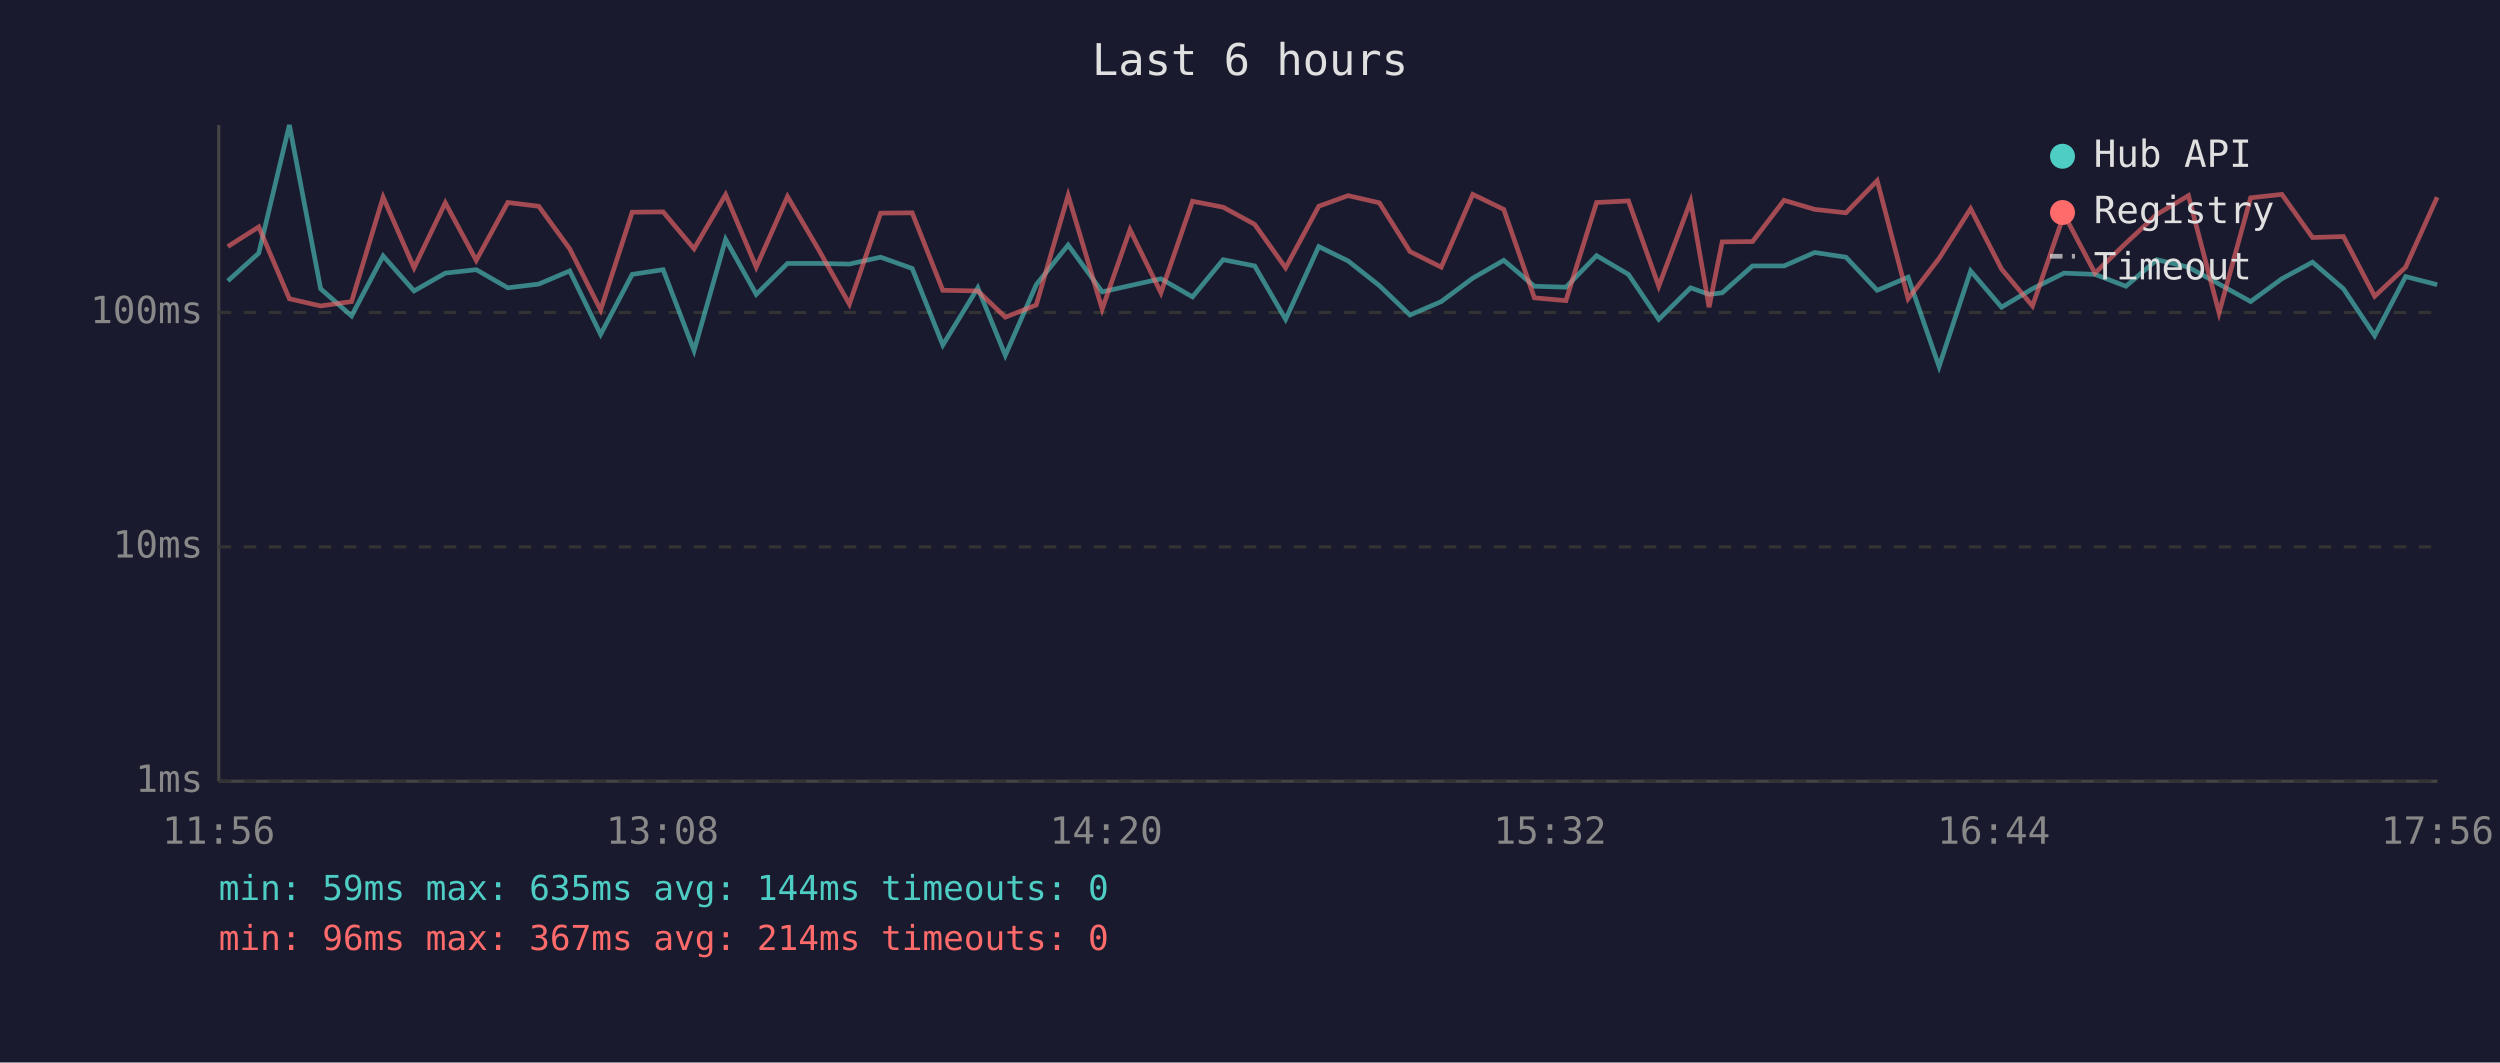
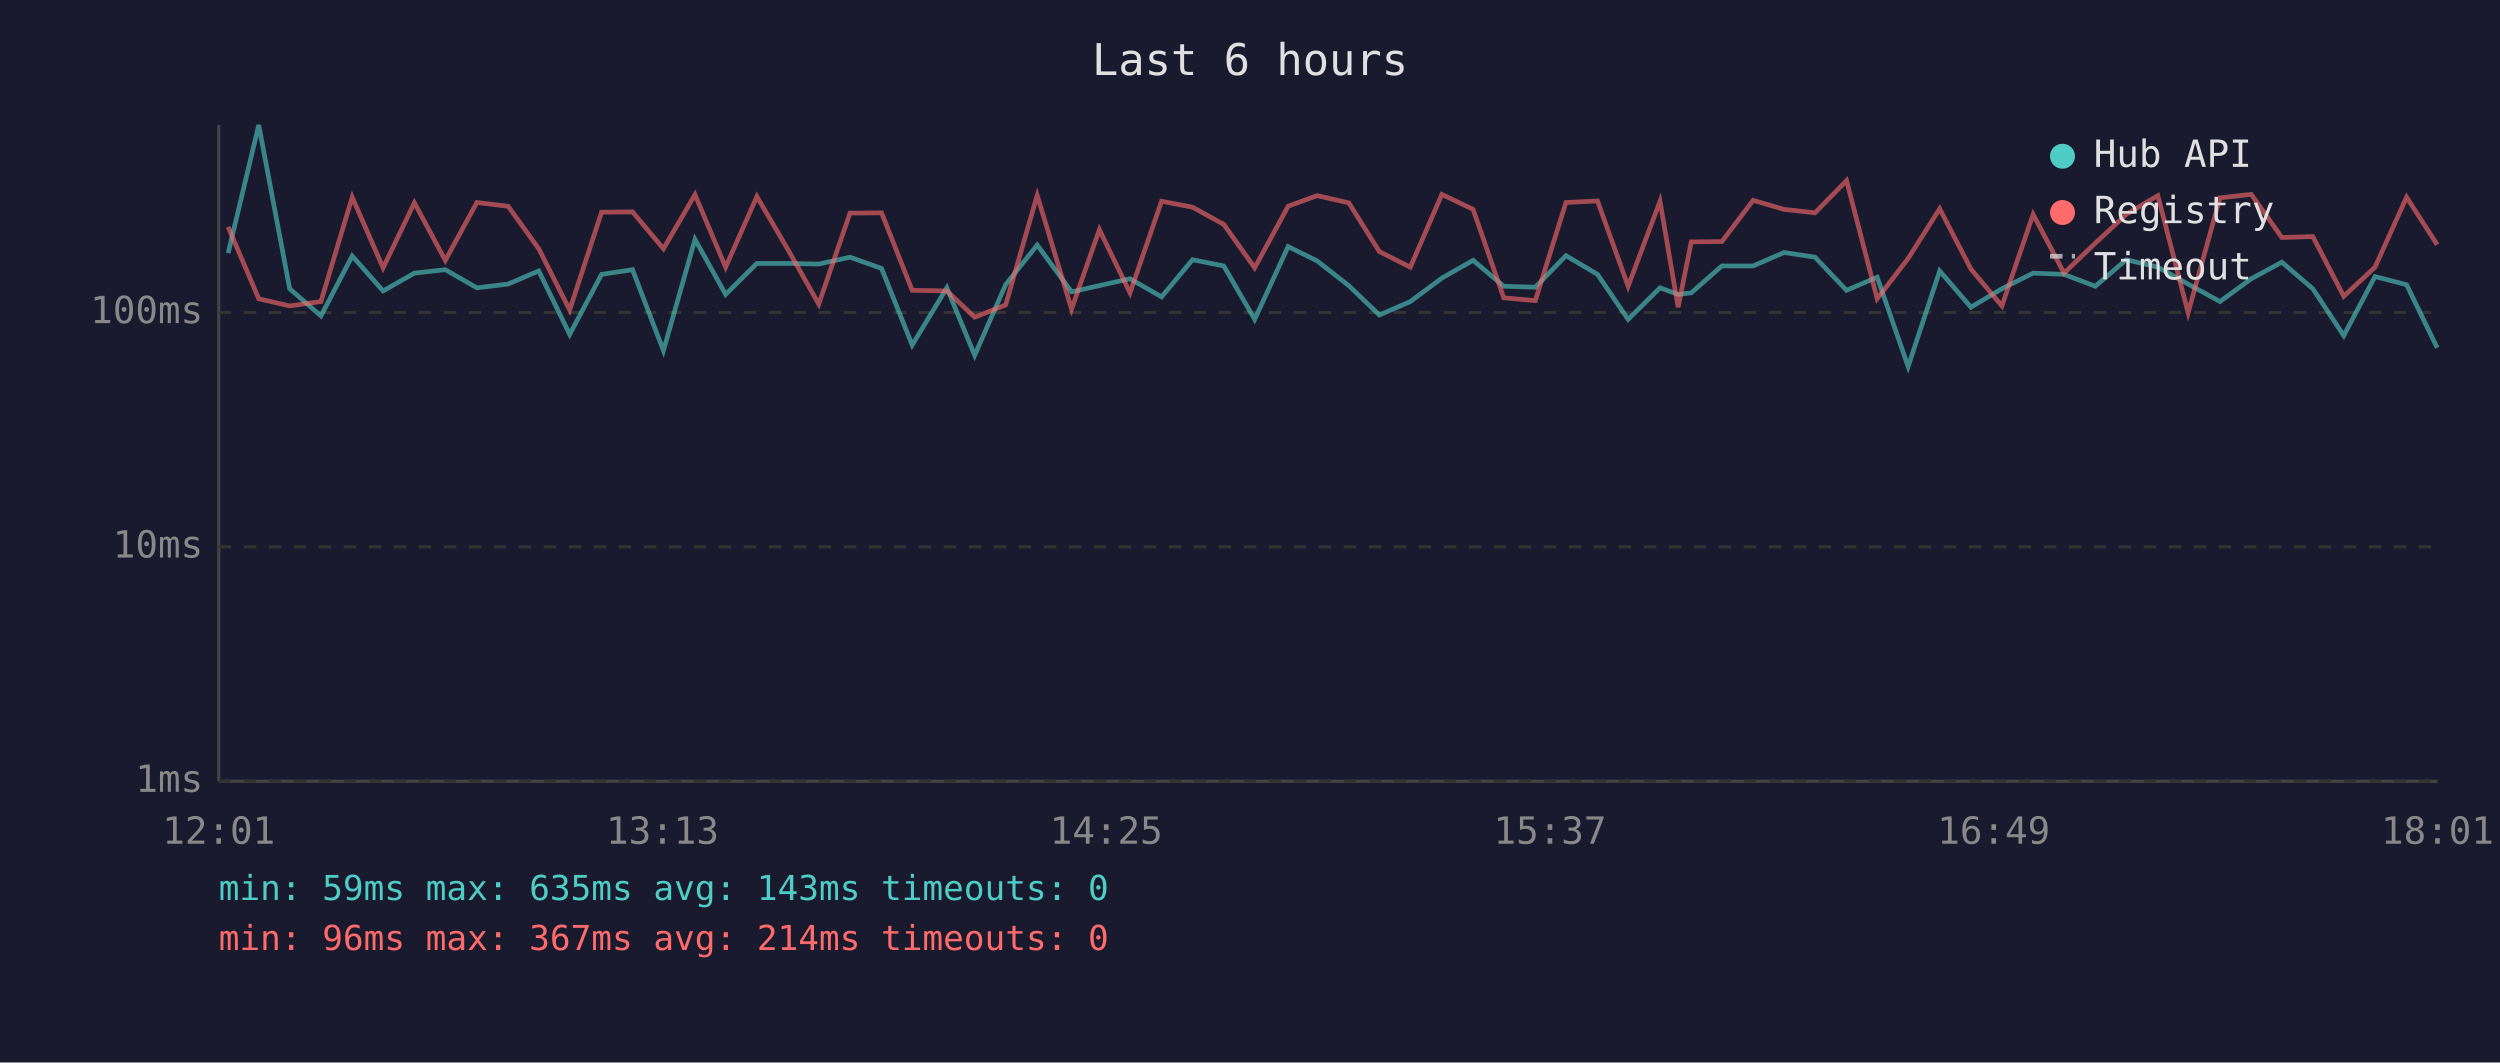
<svg xmlns="http://www.w3.org/2000/svg" viewBox="0 0 800 340" font-family="monospace" font-size="12">
  <rect width="800" height="340" fill="#1a1a2e" />
  <text x="400" y="24" fill="#e0e0e0" font-size="14" text-anchor="middle">Last 6 hours</text>
  <line x1="70" y1="40" x2="70" y2="250" stroke="#444" stroke-width="1" />
  <line x1="70" y1="250" x2="780" y2="250" stroke="#444" stroke-width="1" />
  <line x1="70" y1="250" x2="780" y2="250" stroke="#333" stroke-width="1" stroke-dasharray="4" />
  <text x="65" y="250" fill="#888" text-anchor="end" dominant-baseline="middle">1ms</text>
  <line x1="70" y1="175" x2="780" y2="175" stroke="#333" stroke-width="1" stroke-dasharray="4" />
  <text x="65" y="175" fill="#888" text-anchor="end" dominant-baseline="middle">10ms</text>
  <line x1="70" y1="100" x2="780" y2="100" stroke="#333" stroke-width="1" stroke-dasharray="4" />
  <text x="65" y="100" fill="#888" text-anchor="end" dominant-baseline="middle">100ms</text>
-   <text x="70" y="270" fill="#888" text-anchor="middle">11:56</text>
-   <text x="212" y="270" fill="#888" text-anchor="middle">13:08</text>
-   <text x="354" y="270" fill="#888" text-anchor="middle">14:20</text>
-   <text x="496" y="270" fill="#888" text-anchor="middle">15:32</text>
-   <text x="638" y="270" fill="#888" text-anchor="middle">16:44</text>
-   <text x="780" y="270" fill="#888" text-anchor="middle">17:56</text>
-   <polyline points="72.9,89.9 82.8,81.0 92.6,40.0 102.6,92.4 112.5,101.1 122.6,81.9 132.5,93.1 142.5,87.4 152.4,86.3 162.5,92.1 172.4,90.9 182.3,86.7 192.2,107.0 202.3,87.8 212.2,86.3 222.1,112.2 232.2,76.6 242.0,94.2 252.0,84.3 261.9,84.3 271.8,84.5 281.8,82.3 291.9,85.9 301.7,110.4 312.9,92.1 321.7,113.7 331.6,91.1 341.8,78.4 352.7,93.4 361.6,91.4 371.5,89.2 381.6,95.0 391.4,83.1 401.5,85.1 411.4,102.2 422.0,78.9 431.4,83.5 441.4,91.4 451.2,100.8 461.2,96.5 471.3,89.0 481.2,83.3 491.0,91.6 501.1,91.9 510.9,81.8 521.1,87.8 530.8,102.2 541.0,92.1 546.9,94.2 551.1,93.7 560.8,85.1 570.9,85.1 580.7,80.8 590.7,82.3 600.7,92.9 610.6,88.7 620.5,117.3 630.6,86.7 640.5,98.3 650.4,92.4 660.5,87.4 670.4,87.8 680.3,91.6 690.2,83.1 700.3,85.5 710.1,90.9 720.2,96.5 730.2,89.2 740.0,83.9 749.9,92.4 759.9,107.4 769.8,88.5 779.9,91.1" fill="none" stroke="#4ecdc4" stroke-width="1.5" opacity="0.6" />
-   <polyline points="72.9,78.9 82.8,72.6 92.6,95.6 102.6,97.9 112.5,96.5 122.6,63.1 132.5,85.7 142.5,64.9 152.4,83.3 162.5,64.8 172.4,66.0 182.3,79.6 192.2,99.2 202.3,67.9 212.2,67.8 222.1,79.6 232.2,62.3 242.0,85.5 252.0,62.9 261.9,79.8 271.8,97.3 281.8,68.2 291.9,68.1 301.7,92.9 312.9,93.1 321.7,101.5 331.6,97.6 341.8,62.5 352.7,98.9 361.6,73.5 371.5,93.7 381.6,64.4 391.4,66.3 401.5,71.8 411.4,85.7 422.0,66.0 431.4,62.6 441.4,64.9 451.2,80.5 461.2,85.5 471.3,62.2 481.2,67.0 491.0,95.3 501.1,96.2 510.9,64.8 521.1,64.3 530.8,91.6 541.0,64.4 546.9,98.3 551.1,77.4 560.8,77.3 570.9,64.1 580.7,67.0 590.7,68.1 600.7,57.8 610.6,95.6 620.5,82.7 630.6,66.8 640.5,86.1 650.4,97.9 660.5,68.6 670.4,87.4 680.3,77.8 690.2,68.6 700.3,62.6 710.1,100.1 720.2,63.3 730.2,62.2 740.0,76.0 749.9,75.7 759.9,94.8 769.8,85.5 779.9,63.1" fill="none" stroke="#ff6b6b" stroke-width="1.5" opacity="0.6" />
+   <text x="70" y="270" fill="#888" text-anchor="middle">12:01</text>
+   <text x="212" y="270" fill="#888" text-anchor="middle">13:13</text>
+   <text x="354" y="270" fill="#888" text-anchor="middle">14:25</text>
+   <text x="496" y="270" fill="#888" text-anchor="middle">15:37</text>
+   <text x="638" y="270" fill="#888" text-anchor="middle">16:49</text>
+   <text x="780" y="270" fill="#888" text-anchor="middle">18:01</text>
+   <polyline points="73.0,81.0 82.8,40.0 92.7,92.4 102.7,101.1 112.7,81.9 122.6,93.1 132.6,87.4 142.5,86.3 152.6,92.1 162.6,90.9 172.4,86.7 182.3,107.0 192.5,87.8 202.4,86.3 212.3,112.2 222.4,76.6 232.2,94.2 242.2,84.3 252.1,84.3 262.0,84.5 272.0,82.3 282.1,85.9 291.9,110.4 303.0,92.1 311.9,113.7 321.8,91.1 331.9,78.4 342.9,93.4 351.8,91.4 361.6,89.2 371.7,95.0 381.6,83.1 391.6,85.1 401.5,102.2 412.2,78.9 421.5,83.5 431.6,91.4 441.4,100.8 451.3,96.5 461.4,89.0 471.4,83.3 481.2,91.6 491.3,91.9 501.1,81.8 511.2,87.8 521.0,102.2 531.2,92.1 537.0,94.2 541.2,93.7 551.0,85.1 561.0,85.1 570.9,80.8 580.8,82.3 590.9,92.9 600.7,88.7 610.6,117.3 620.7,86.7 630.7,98.3 640.6,92.4 650.6,87.4 660.5,87.8 670.5,91.6 680.4,83.1 690.5,85.5 700.2,90.9 710.4,96.5 720.4,89.2 730.2,83.9 740.1,92.4 750.0,107.4 760.0,88.5 770.1,91.1 779.9,111.3" fill="none" stroke="#4ecdc4" stroke-width="1.5" opacity="0.6" />
+   <polyline points="73.0,72.6 82.8,95.6 92.7,97.9 102.7,96.5 112.7,63.1 122.6,85.7 132.6,64.9 142.5,83.3 152.6,64.8 162.6,66.0 172.4,79.6 182.3,99.2 192.5,67.9 202.4,67.8 212.3,79.6 222.4,62.3 232.2,85.5 242.2,62.9 252.1,79.8 262.0,97.3 272.0,68.2 282.1,68.1 291.9,92.9 303.0,93.1 311.9,101.5 321.8,97.6 331.9,62.5 342.9,98.9 351.8,73.5 361.6,93.7 371.7,64.4 381.6,66.3 391.6,71.8 401.5,85.7 412.2,66.0 421.5,62.6 431.6,64.9 441.4,80.5 451.3,85.5 461.4,62.2 471.4,67.0 481.2,95.3 491.3,96.2 501.1,64.8 511.2,64.3 521.0,91.6 531.2,64.4 537.0,98.3 541.2,77.4 551.0,77.3 561.0,64.1 570.9,67.0 580.8,68.1 590.9,57.8 600.7,95.6 610.6,82.7 620.7,66.8 630.7,86.1 640.6,97.9 650.6,68.6 660.5,87.4 670.5,77.8 680.4,68.6 690.5,62.6 700.2,100.1 710.4,63.3 720.4,62.2 730.2,76.0 740.1,75.7 750.0,94.8 760.0,85.5 770.1,63.1 779.9,78.3" fill="none" stroke="#ff6b6b" stroke-width="1.5" opacity="0.6" />
  <circle cx="660" cy="50" r="4" fill="#4ecdc4" />
  <text x="670" y="50" fill="#e0e0e0" dominant-baseline="middle">Hub API</text>
  <circle cx="660" cy="68" r="4" fill="#ff6b6b" />
  <text x="670" y="68" fill="#e0e0e0" dominant-baseline="middle">Registry</text>
  <line x1="656" y1="82" x2="664" y2="82" stroke="#e0e0e0" stroke-width="1.5" stroke-dasharray="4,3" opacity="0.7" />
  <text x="670" y="86" fill="#e0e0e0" dominant-baseline="middle">Timeout</text>
-   <text x="70" y="288" fill="#4ecdc4" font-size="11">min: 59ms  max: 635ms  avg: 144ms  timeouts: 0</text>
+   <text x="70" y="288" fill="#4ecdc4" font-size="11">min: 59ms  max: 635ms  avg: 143ms  timeouts: 0</text>
  <text x="70" y="304" fill="#ff6b6b" font-size="11">min: 96ms  max: 367ms  avg: 214ms  timeouts: 0</text>
</svg>
